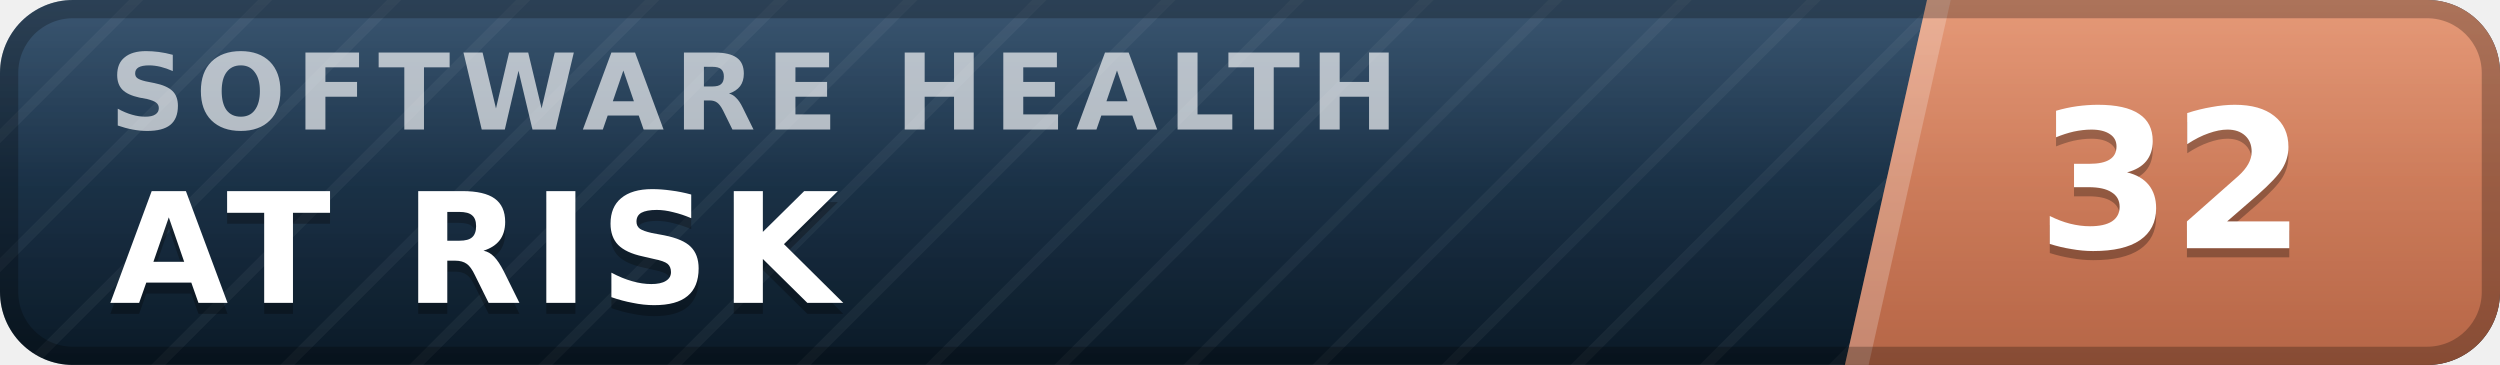
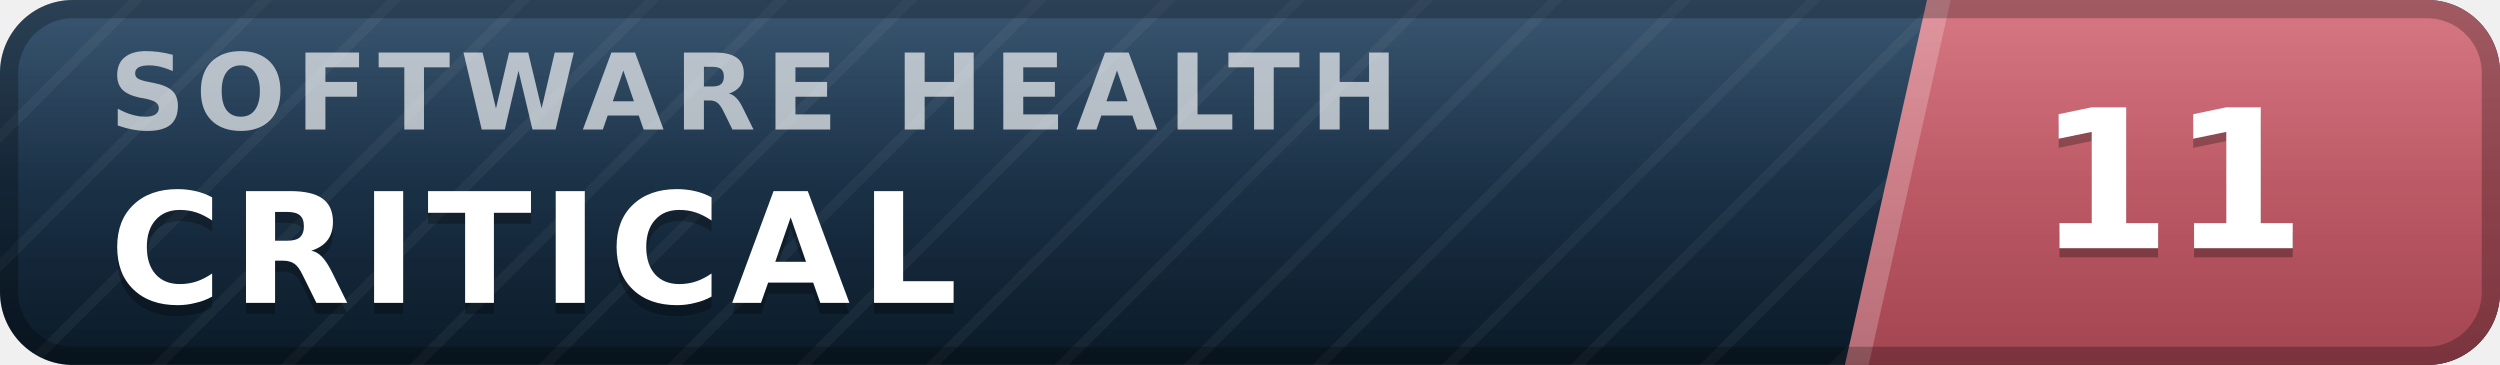
- <svg xmlns="http://www.w3.org/2000/svg" width="137" height="20" viewBox="0 0 137 20" role="img" aria-label="inspect.software software health index 32 of 100, at risk" font-family="Verdana,DejaVu Sans,Geneva,sans-serif">
+ <svg xmlns="http://www.w3.org/2000/svg" width="137" height="20" viewBox="0 0 137 20" role="img" aria-label="inspect.software software health index 11 of 100, critical" font-family="Verdana,DejaVu Sans,Geneva,sans-serif">
  <defs>
    <linearGradient id="plate" x1="0" y1="0" x2="0" y2="1">
      <stop offset="0" stop-color="#1d3d5c" />
      <stop offset="1" stop-color="#0a1926" />
    </linearGradient>
    <linearGradient id="endplate" x1="0" y1="0" x2="0" y2="1">
-       <stop offset="0" stop-color="#e18a64" />
-       <stop offset="1" stop-color="#b56546" />
+       <stop offset="0" stop-color="#d16471" />
+       <stop offset="1" stop-color="#a34551" />
    </linearGradient>
    <linearGradient id="gloss" x1="0" y1="0" x2="0" y2="1">
      <stop offset="0" stop-color="#fff" stop-opacity=".13" />
      <stop offset=".5" stop-color="#fff" stop-opacity=".03" />
      <stop offset="1" stop-color="#fff" stop-opacity="0" />
    </linearGradient>
    <pattern id="guilloche" width="5" height="5" patternUnits="userSpaceOnUse" patternTransform="rotate(45)">
      <line x1="0" y1="0" x2="0" y2="5" stroke="#fff" stroke-opacity=".045" stroke-width="1.1" />
    </pattern>
    <clipPath id="rounded">
      <rect width="137" height="20" rx="4" />
    </clipPath>
  </defs>
  <g clip-path="url(#rounded)">
    <rect width="137" height="20" fill="url(#plate)" />
    <rect width="137" height="20" fill="url(#guilloche)" />
    <polygon points="105.6,0 137,0 137,20 101.1,20" fill="url(#endplate)" />
    <polygon points="105.6,0 106.9,0 102.4,20 101.1,20" fill="#fff" fill-opacity=".22" />
    <text x="6.0" y="7.1" font-size="5.8" letter-spacing="0.55" fill="#fff" fill-opacity=".66" font-weight="bold" textLength="76.3" lengthAdjust="spacing">SOFTWARE HEALTH</text>
-     <text x="6.0" y="17.2" font-size="8.4" fill="#000" fill-opacity=".3" font-weight="bold" letter-spacing="0.55" textLength="43.3" lengthAdjust="spacing">AT RISK</text>
-     <text x="6.0" y="16.6" font-size="8.4" fill="#fff" font-weight="bold" letter-spacing="0.55" textLength="43.3" lengthAdjust="spacing">AT RISK</text>
-     <text x="119.0" y="14.1" font-size="10.6" fill="#000" fill-opacity=".3" font-weight="bold" text-anchor="middle">32</text>
-     <text x="119.0" y="13.6" font-size="10.6" fill="#fff" font-weight="bold" text-anchor="middle">32</text>
+     <text x="6.0" y="17.2" font-size="8.4" fill="#000" fill-opacity=".3" font-weight="bold" letter-spacing="0.55" textLength="50.4" lengthAdjust="spacing">CRITICAL</text>
+     <text x="6.0" y="16.6" font-size="8.4" fill="#fff" font-weight="bold" letter-spacing="0.55" textLength="50.4" lengthAdjust="spacing">CRITICAL</text>
+     <text x="119.0" y="14.1" font-size="10.6" fill="#000" fill-opacity=".3" font-weight="bold" text-anchor="middle">11</text>
+     <text x="119.0" y="13.6" font-size="10.6" fill="#fff" font-weight="bold" text-anchor="middle">11</text>
    <rect width="137" height="20" fill="url(#gloss)" />
  </g>
  <rect x=".5" y=".5" width="136" height="19" rx="3.5" fill="none" stroke="#000" stroke-opacity=".25" />
</svg>
